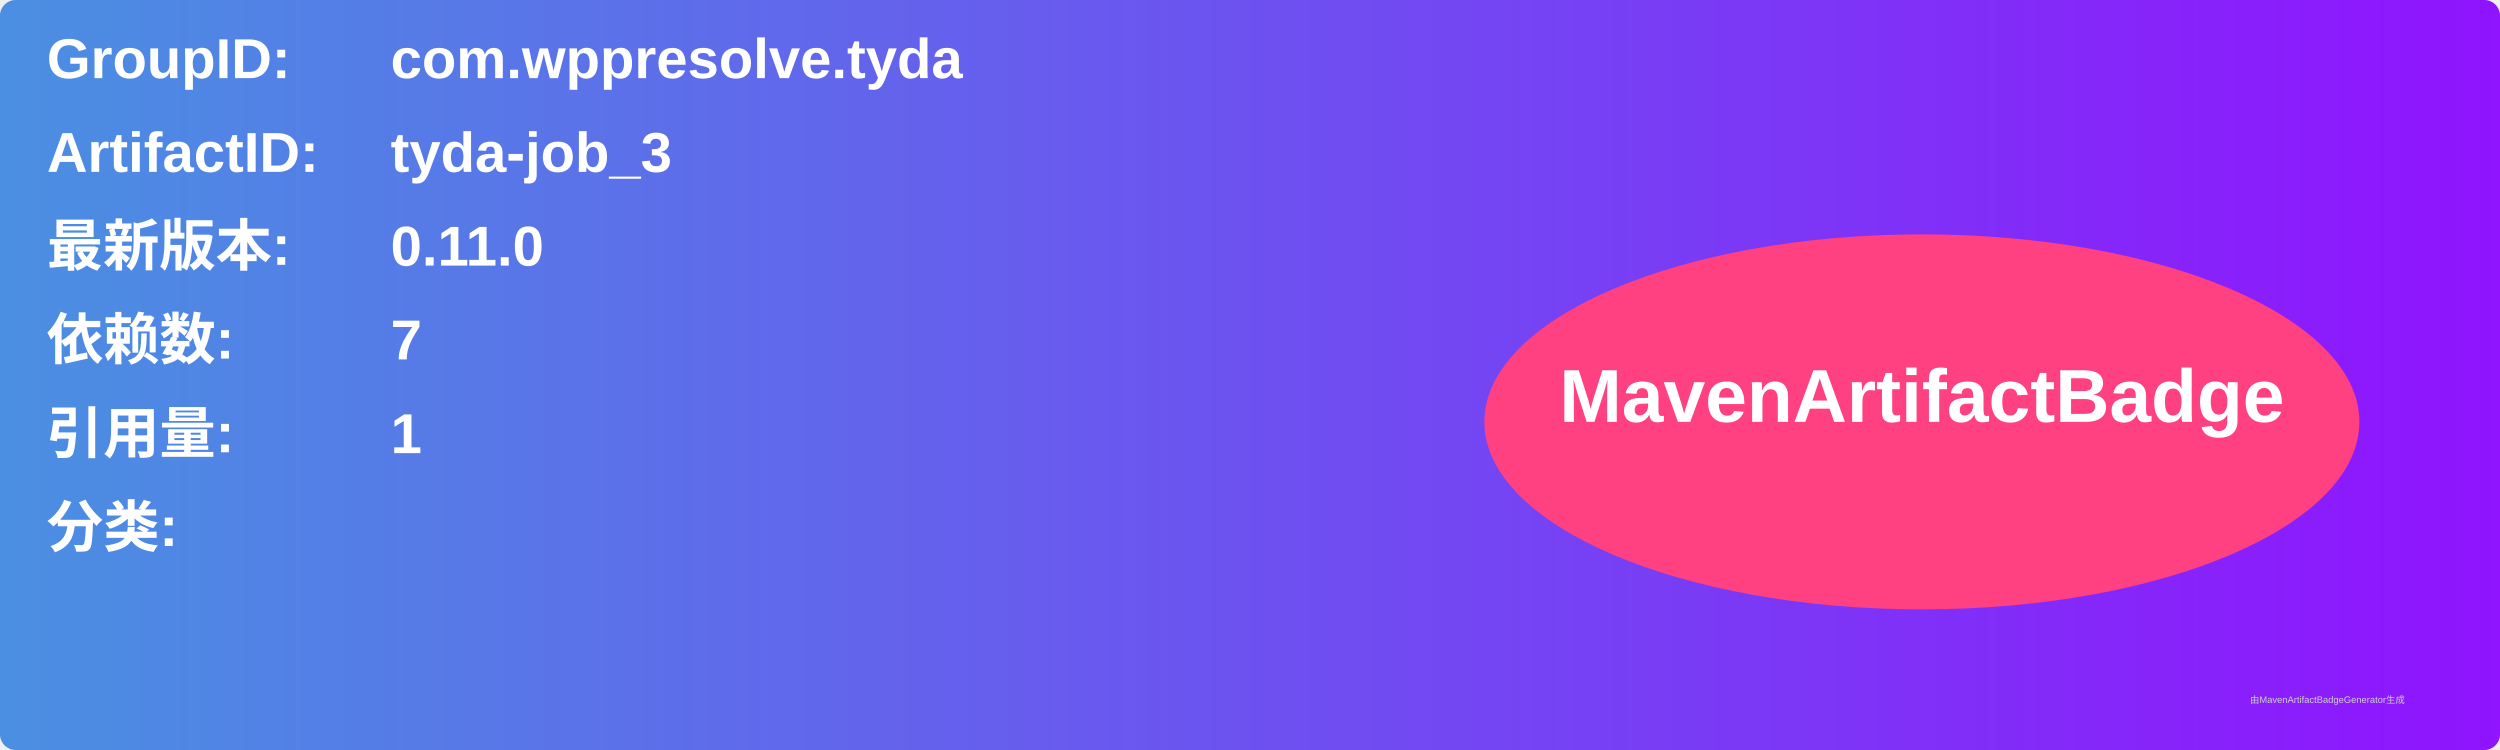
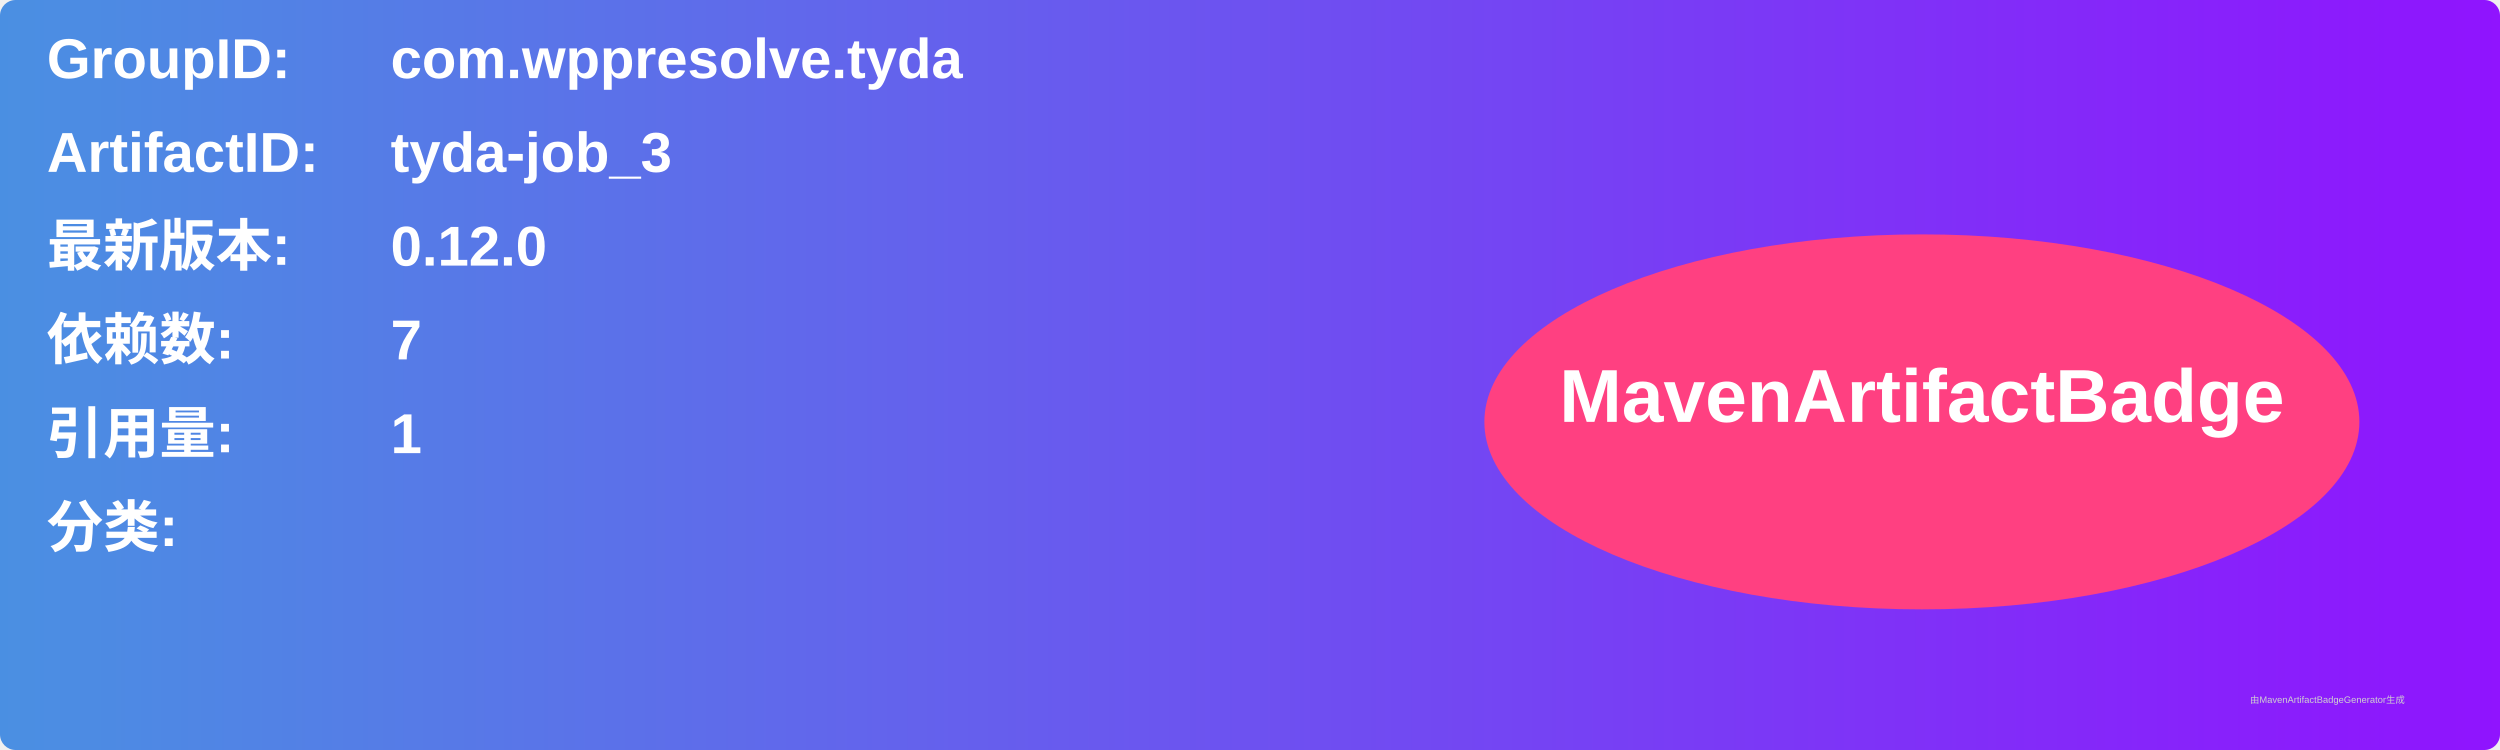
<svg xmlns="http://www.w3.org/2000/svg" width="800" height="240" viewBox="0 0 800 240">
  <linearGradient id="grad" x1="0%" y1="0%" x2="100%" y2="0%">
    <stop offset="0%" stop-color="#4a90e2" />
    <stop offset="100%" stop-color="#9013fe" />
  </linearGradient>
  <rect width="100%" height="100%" rx="5" ry="5" fill="url(#grad)" />
  <g transform="translate(15, 15)">
    <text x="0" y="10" font-family="Arial" font-size="18" fill="white" font-weight="bold" width="260">GroupID:</text>
    <text x="110" y="10" font-family="Arial" font-size="18" fill="white" font-weight="bold" width="460">com.wppresolve.tyda</text>
    <text x="0" y="40" font-family="Arial" font-size="18" fill="white" font-weight="bold" width="260">ArtifactID:</text>
    <text x="110" y="40" font-family="Arial" font-size="18" fill="white" font-weight="bold" width="460">tyda-job_3</text>
    <text x="0" y="70" font-family="Arial" font-size="18" fill="white" font-weight="bold">最新版本:</text>
    <text x="110" y="70" font-family="Arial" font-size="18" fill="white" font-weight="bold">
-       <tspan font-weight="bold">0.11.0</tspan>
+       <tspan font-weight="bold">0.12.0</tspan>
    </text>
    <text x="0" y="100" font-family="Arial" font-size="18" fill="white" font-weight="bold">依赖数: </text>
    <text x="110" y="100" font-family="Arial" font-size="18" fill="white">
      <tspan font-weight="bold">7</tspan>
    </text>
    <text x="0" y="130" font-family="Arial" font-size="18" fill="white" font-weight="bold">引用量: </text>
    <text x="110" y="130" font-family="Arial" font-size="18" fill="white">
      <tspan font-weight="bold">1</tspan>
    </text>
    <text x="0" y="160" font-family="Arial" font-size="18" fill="white" font-weight="bold">分类:</text>
    <text x="10" y="190" font-family="Arial" font-size="10" fill="white">
      <tspan font-weight="bold" />
    </text>
    <ellipse cx="600" cy="120" rx="140" ry="60" fill="#ff4081" />
    <text x="600" y="120" text-anchor="middle" font-family="Arial" font-size="24" fill="white" font-weight="bold">MavenArtifactBadge</text>
  </g>
  <text x="720" y="225" font-family="Arial" font-size="3" fill="#d0d0d0">由MavenArtifactBadgeGenerator生成</text>
</svg>
